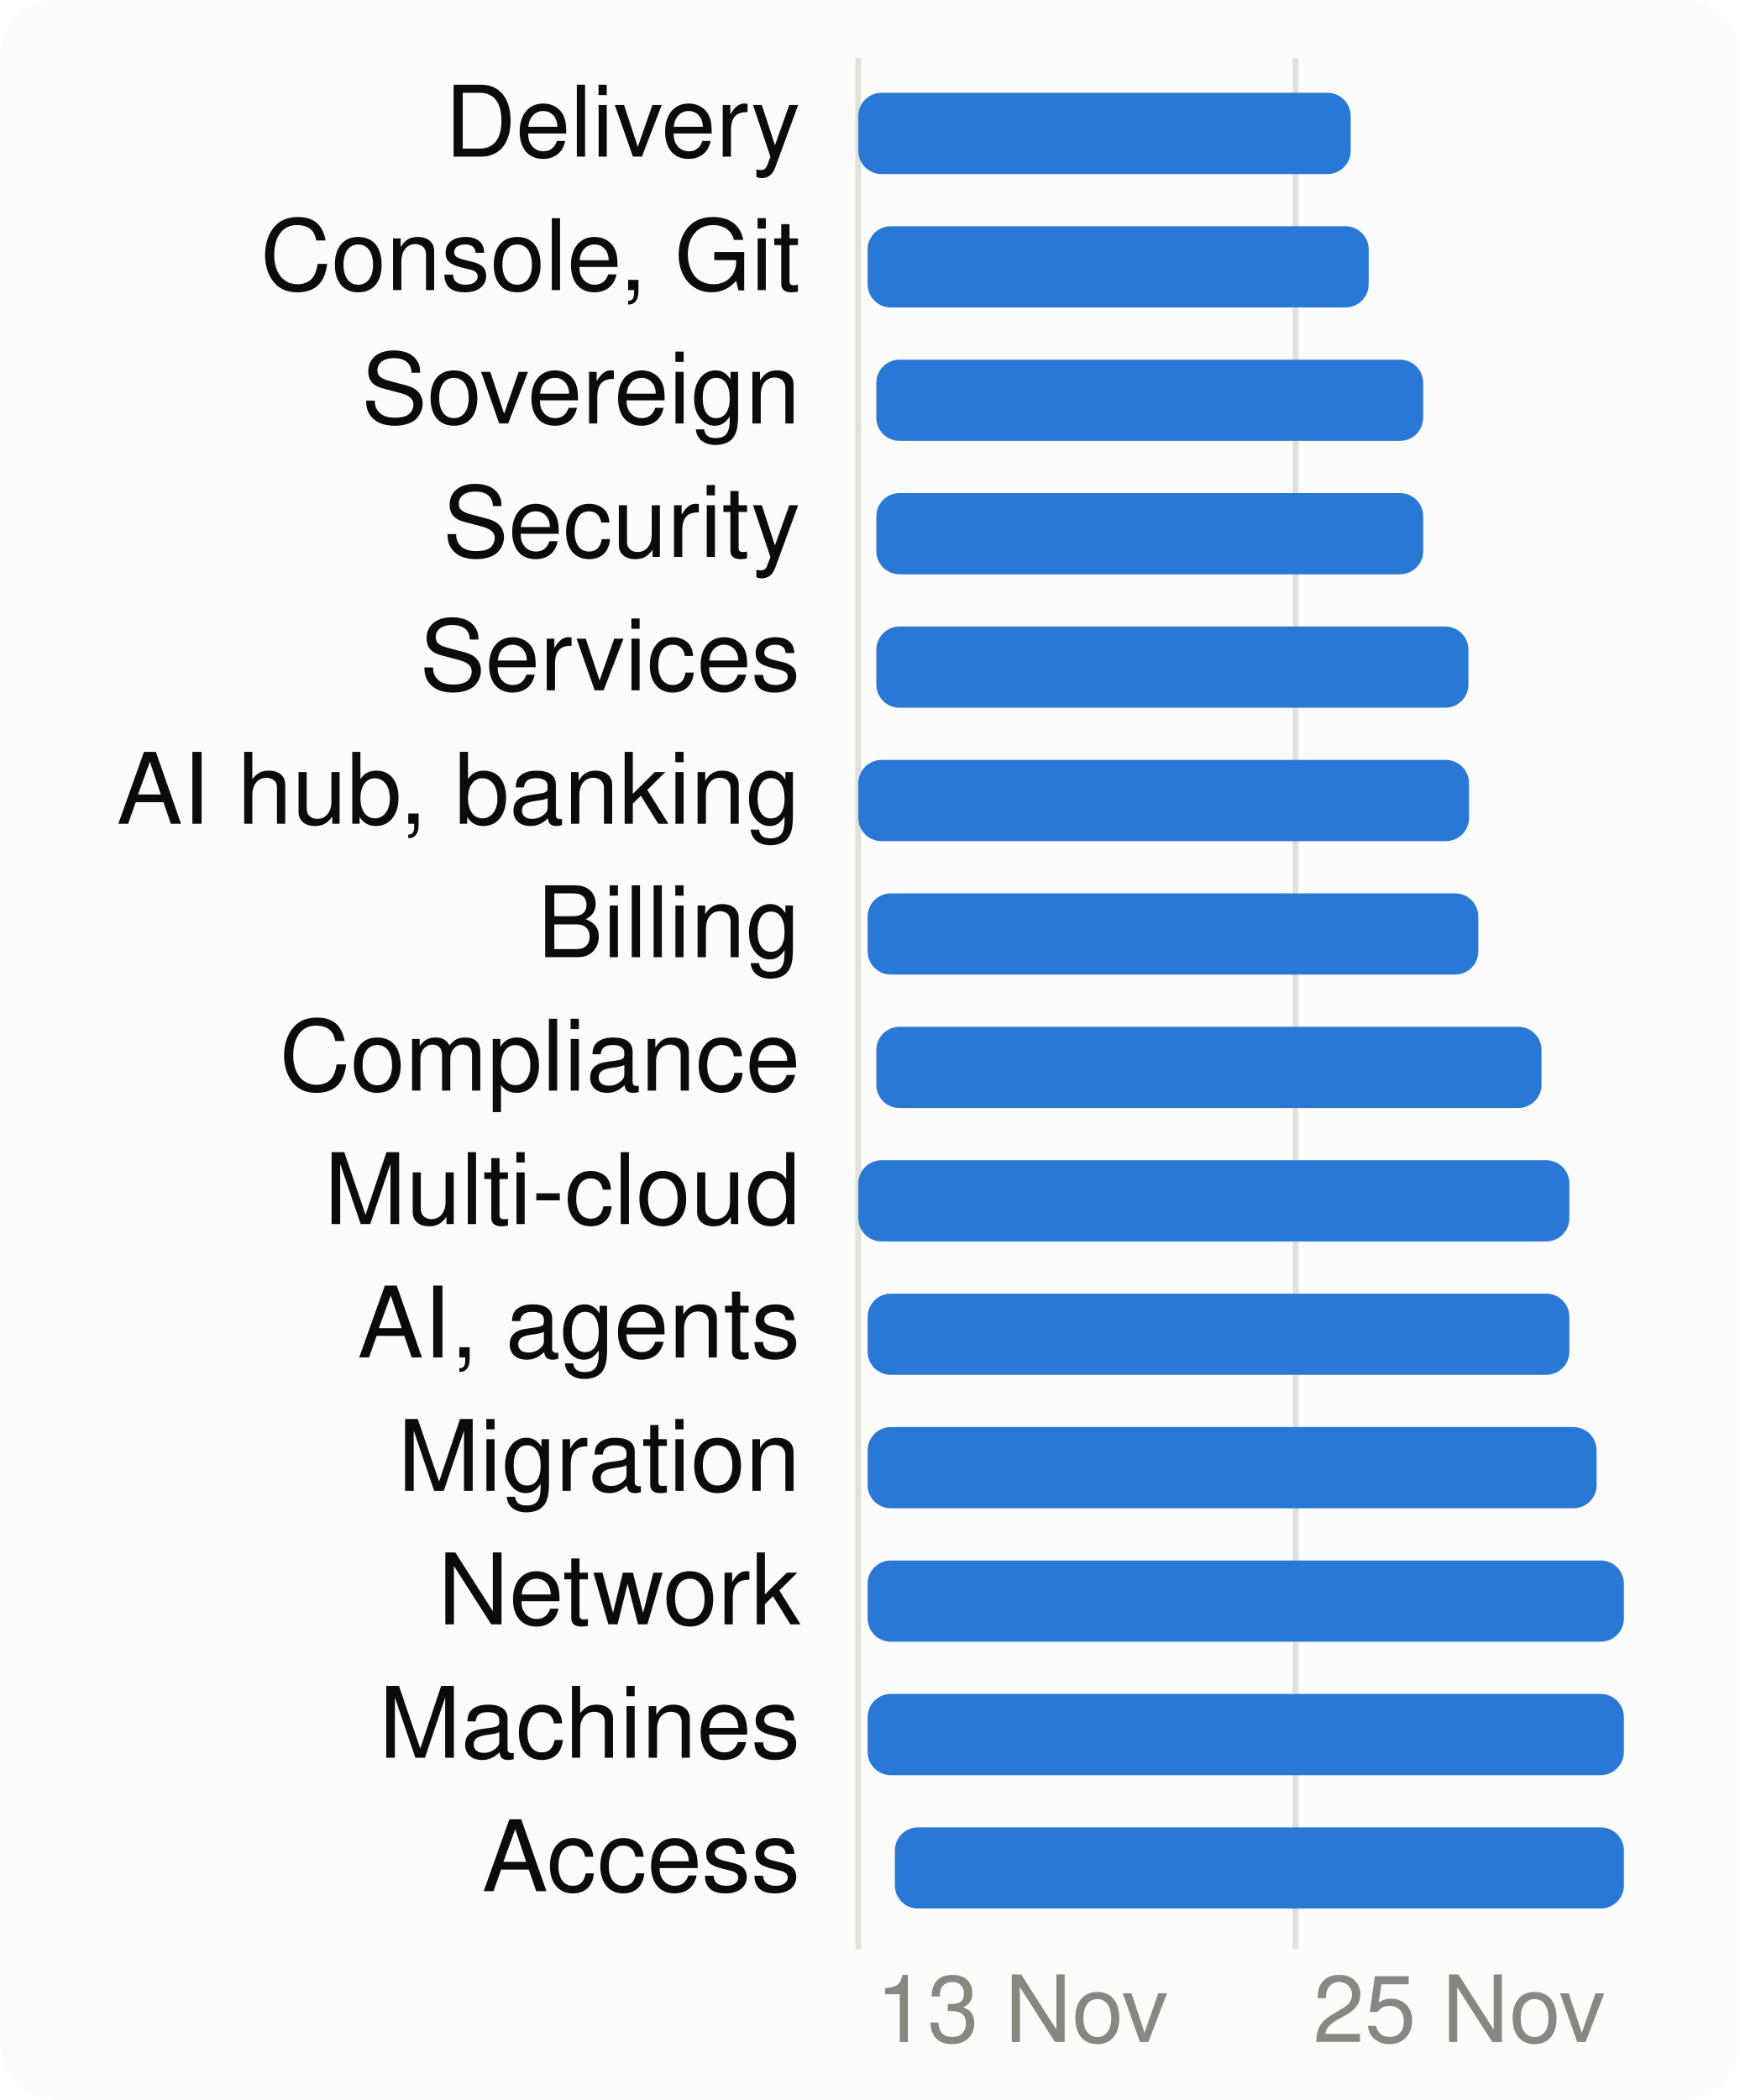
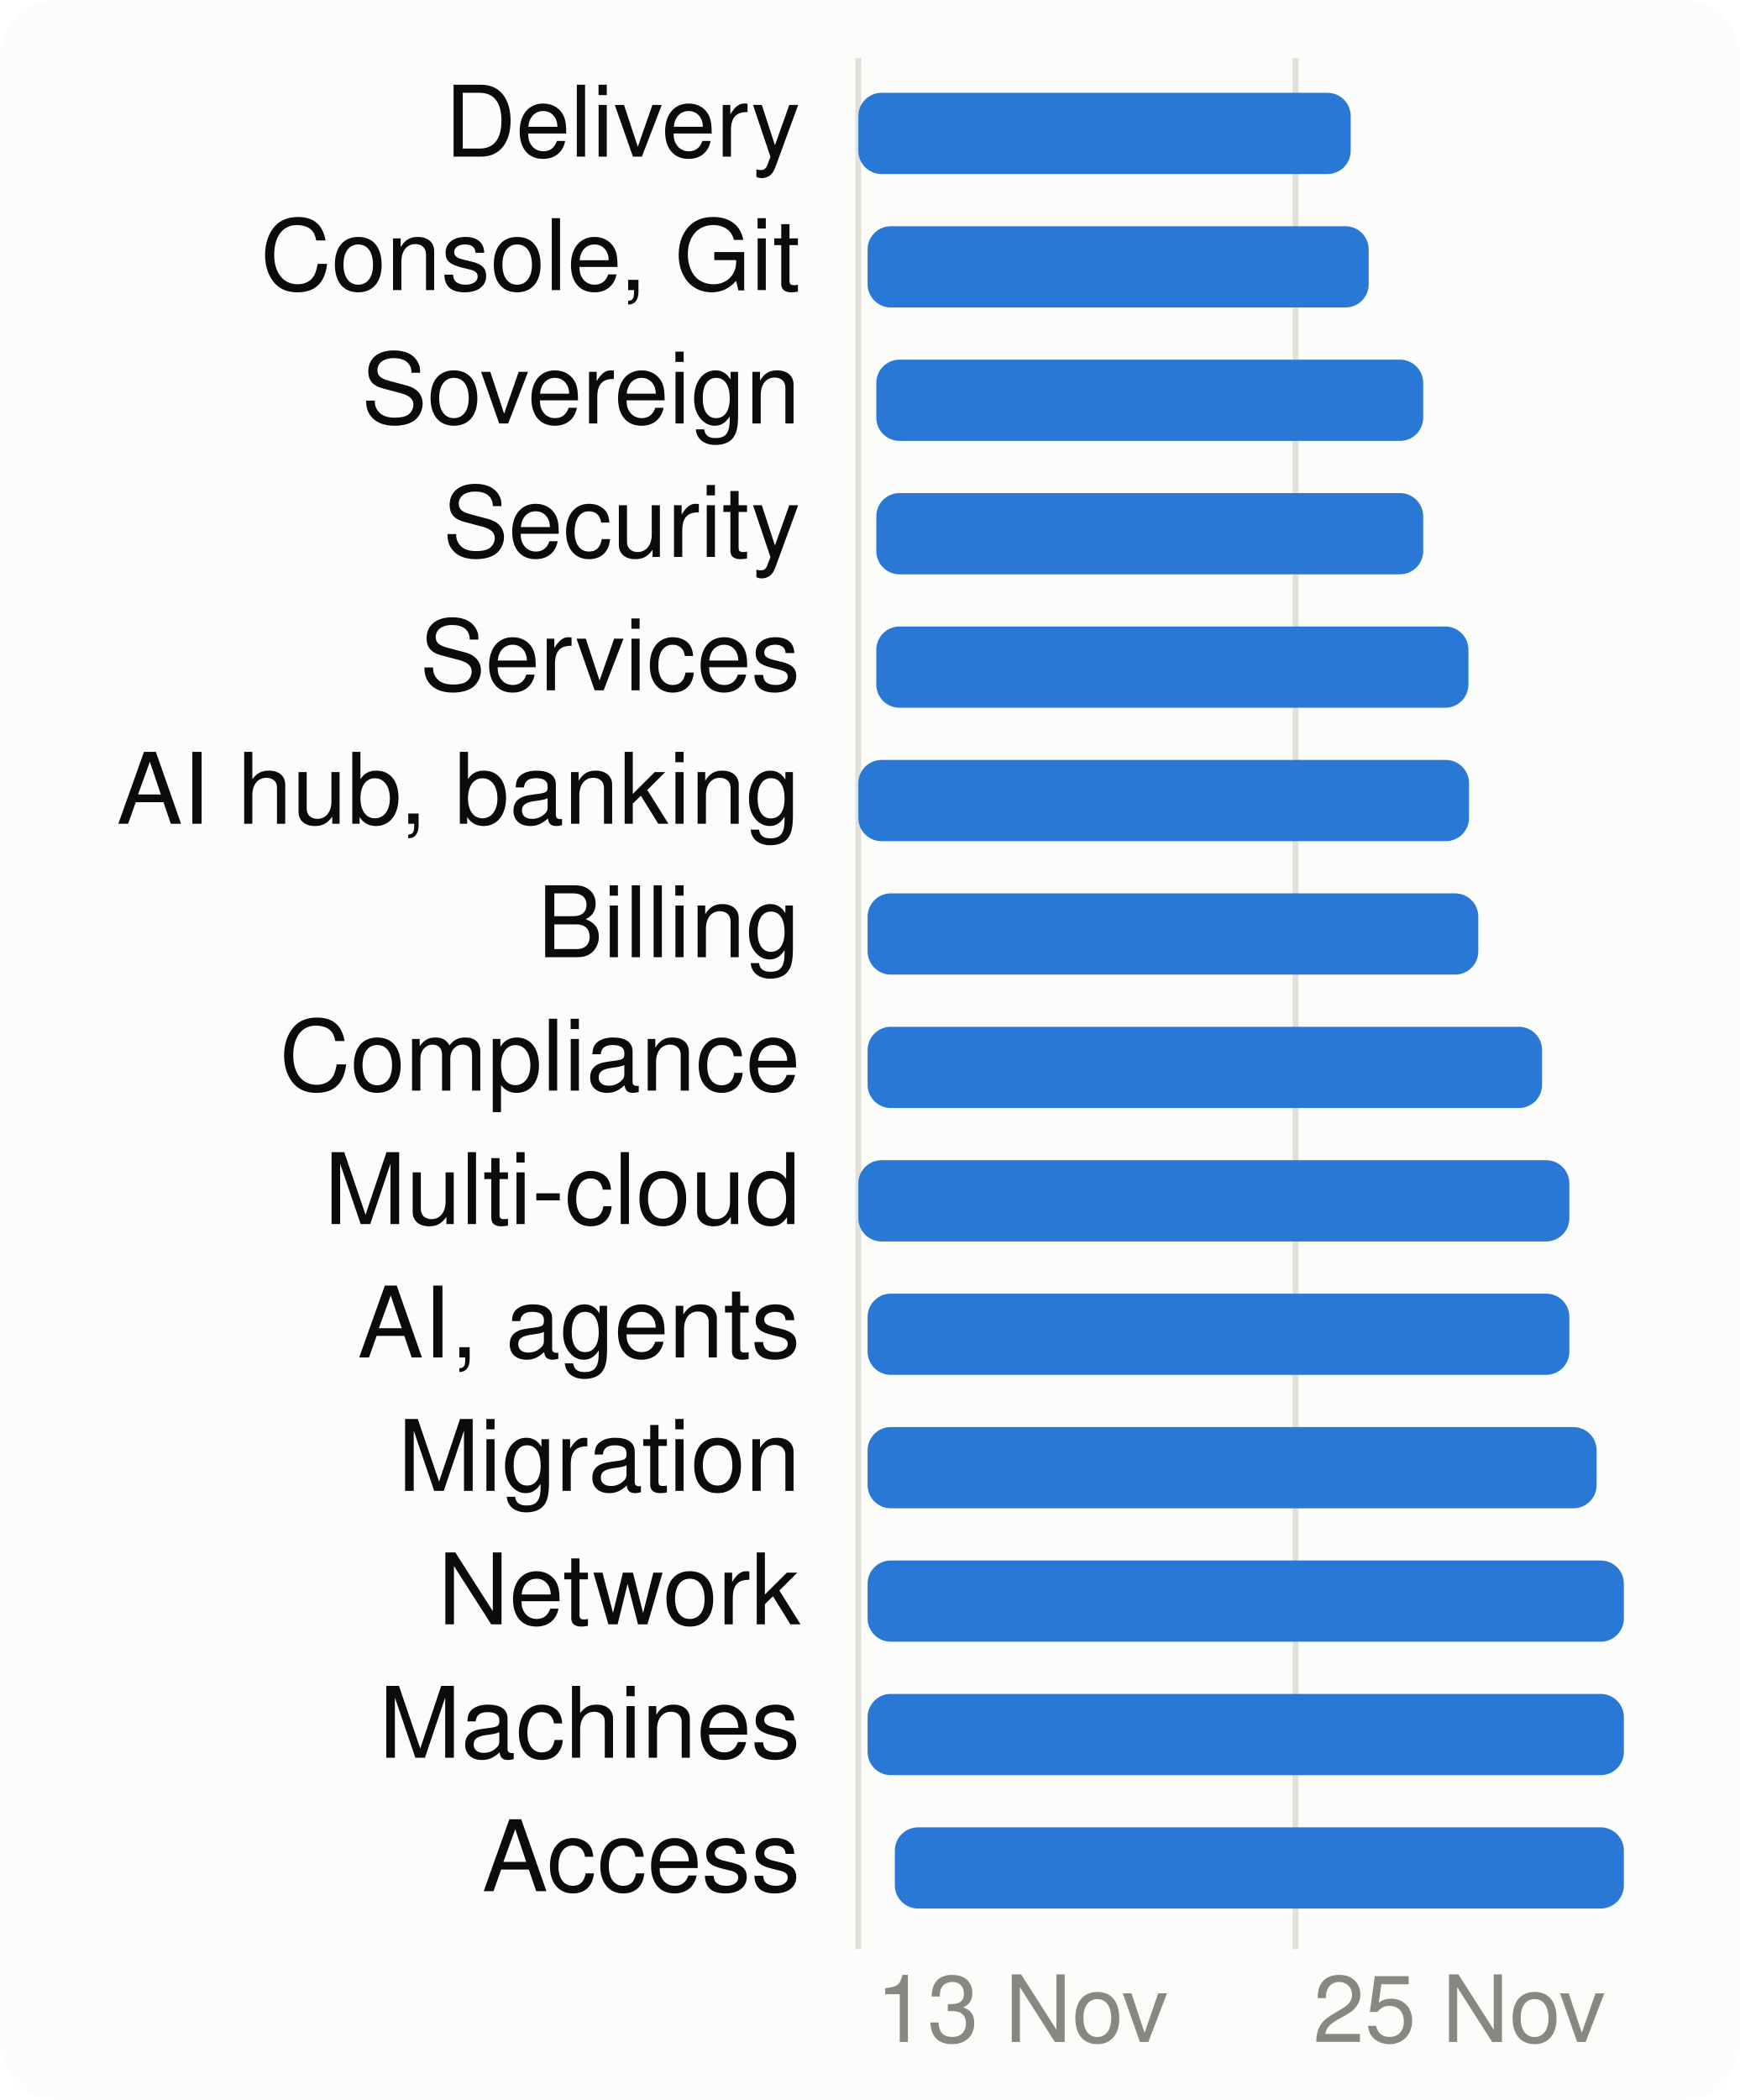
<svg xmlns="http://www.w3.org/2000/svg" viewBox="0 0 300 362" width="300" height="362" font-family="system-ui,-apple-system,Segoe UI,Helvetica,Arial,sans-serif" font-size="18" role="img" aria-label="When each product area is worked on">
  <style>.h{paint-order:stroke;stroke:#fcfcfb;stroke-width:3px;stroke-linejoin:round}.rg{stroke:#fcfcfb}@media (prefers-color-scheme: dark){.bg{fill:#1a1a19}.t1{fill:#f0efec}.t2{fill:#c3c2b7}.gr{stroke:#2c2c2a}.ax{stroke:#383835}.ld{stroke:#383835}.br{stroke:#c3c2b7}.m{stroke:#3987e5}.dp{stroke:#d95926}.v{stroke:#199e70}.i2{stroke:#c3c2b7}.i1{stroke:#f0efec}.f1{fill:#3987e5}.f2{fill:#d95926}.f3{fill:#199e70}.f4{fill:#c98500}.ev{fill:#c3c2b7}.inv{fill:#1a1a19}.done{fill:#cde2fb}.todo{fill:#52514e}.tile{fill:#262624}.h,.rg{stroke:#1a1a19}}</style>
  <rect width="300" height="362" rx="10" class="bg" fill="#fcfcfb" />
  <line x1="148.0" x2="148.0" y1="10" y2="336" class="gr" stroke="#e1e0d9" />
  <text x="151.0" y="352" class="t3" fill="#898781" font-size="16">13 Nov</text>
  <line x1="223.4" x2="223.4" y1="10" y2="336" class="gr" stroke="#e1e0d9" />
  <text x="226.4" y="352" class="t3" fill="#898781" font-size="16">25 Nov</text>
  <text x="138" y="27" text-anchor="end" class="t1" fill="#0b0b0b" font-size="17">Delivery</text>
  <rect x="148.0" y="16" width="84.9" height="14" rx="4" class="f1" fill="#2a78d6" />
  <text x="138" y="50" text-anchor="end" class="t1" fill="#0b0b0b" font-size="17">Console, Git</text>
  <rect x="149.6" y="39" width="86.4" height="14" rx="4" class="f1" fill="#2a78d6" />
  <text x="138" y="73" text-anchor="end" class="t1" fill="#0b0b0b" font-size="17">Sovereign</text>
  <rect x="151.1" y="62" width="94.3" height="14" rx="4" class="f1" fill="#2a78d6" />
  <text x="138" y="96" text-anchor="end" class="t1" fill="#0b0b0b" font-size="17">Security</text>
  <rect x="151.1" y="85" width="94.3" height="14" rx="4" class="f1" fill="#2a78d6" />
  <text x="138" y="119" text-anchor="end" class="t1" fill="#0b0b0b" font-size="17">Services</text>
  <rect x="151.1" y="108" width="102.1" height="14" rx="4" class="f1" fill="#2a78d6" />
  <text x="138" y="142" text-anchor="end" class="t1" fill="#0b0b0b" font-size="17">AI hub, banking</text>
  <rect x="148.0" y="131" width="105.3" height="14" rx="4" class="f1" fill="#2a78d6" />
  <text x="138" y="165" text-anchor="end" class="t1" fill="#0b0b0b" font-size="17">Billing</text>
  <rect x="149.6" y="154" width="105.3" height="14" rx="4" class="f1" fill="#2a78d6" />
  <text x="138" y="188" text-anchor="end" class="t1" fill="#0b0b0b" font-size="17">Compliance</text>
-   <rect x="151.1" y="177" width="114.7" height="14" rx="4" class="f1" fill="#2a78d6" />
+   <rect x="149.6" y="177" width="116.3" height="14" rx="4" class="f1" fill="#2a78d6" />
  <text x="138" y="211" text-anchor="end" class="t1" fill="#0b0b0b" font-size="17">Multi-cloud</text>
  <rect x="148.0" y="200" width="122.6" height="14" rx="4" class="f1" fill="#2a78d6" />
  <text x="138" y="234" text-anchor="end" class="t1" fill="#0b0b0b" font-size="17">AI, agents</text>
  <rect x="149.6" y="223" width="121.0" height="14" rx="4" class="f1" fill="#2a78d6" />
  <text x="138" y="257" text-anchor="end" class="t1" fill="#0b0b0b" font-size="17">Migration</text>
  <rect x="149.6" y="246" width="125.7" height="14" rx="4" class="f1" fill="#2a78d6" />
  <text x="138" y="280" text-anchor="end" class="t1" fill="#0b0b0b" font-size="17">Network</text>
  <rect x="149.6" y="269" width="130.4" height="14" rx="4" class="f1" fill="#2a78d6" />
  <text x="138" y="303" text-anchor="end" class="t1" fill="#0b0b0b" font-size="17">Machines</text>
  <rect x="149.6" y="292" width="130.4" height="14" rx="4" class="f1" fill="#2a78d6" />
  <text x="138" y="326" text-anchor="end" class="t1" fill="#0b0b0b" font-size="17">Access</text>
  <rect x="154.3" y="315" width="125.7" height="14" rx="4" class="f1" fill="#2a78d6" />
</svg>
